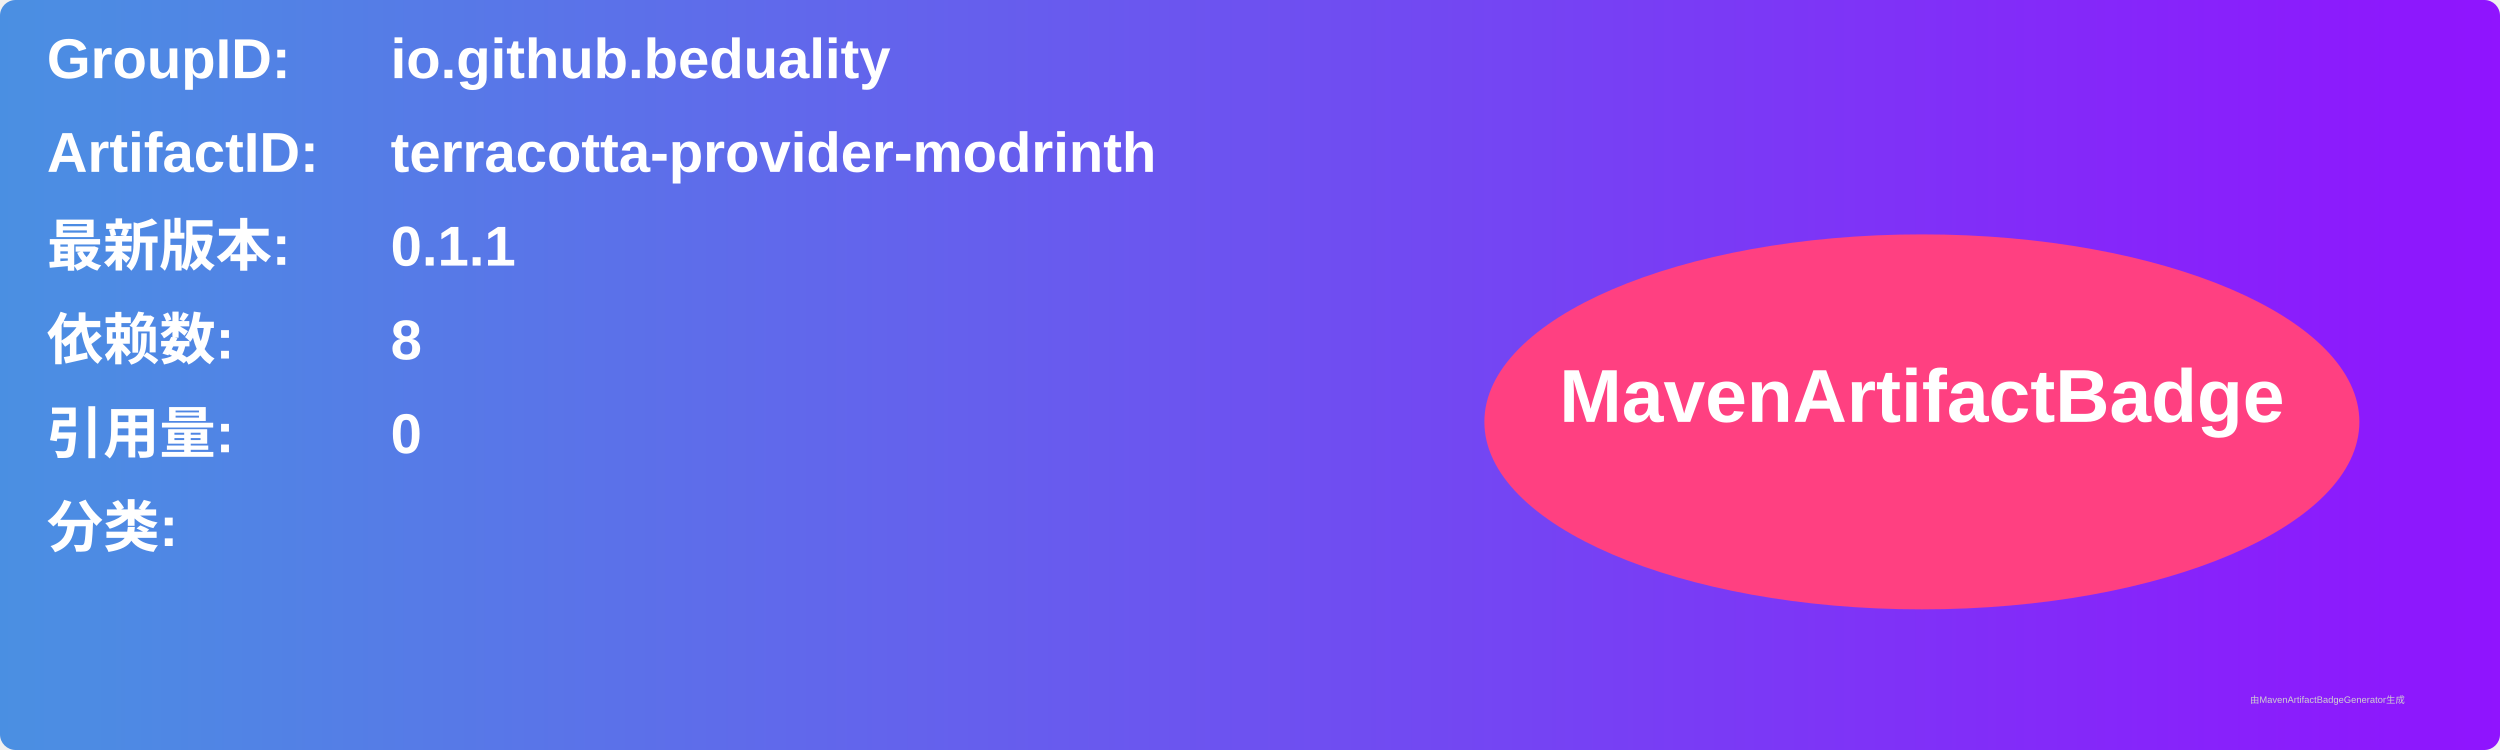
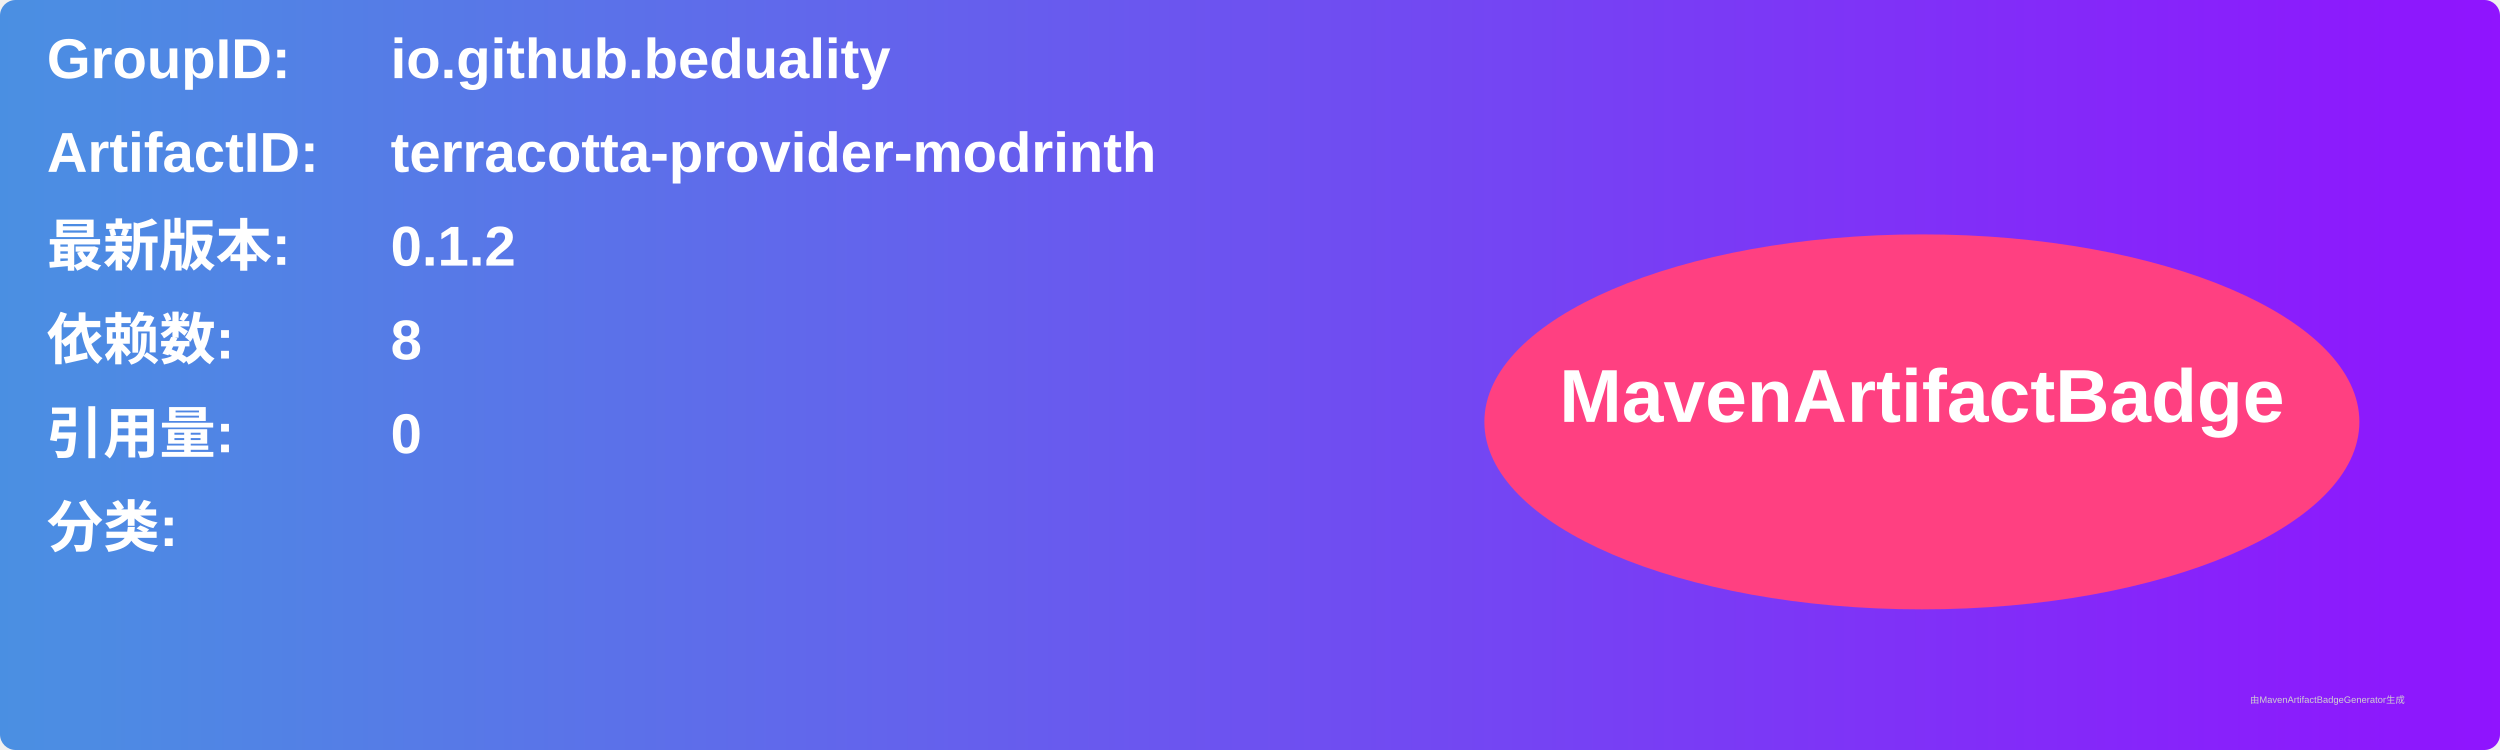
<svg xmlns="http://www.w3.org/2000/svg" width="800" height="240" viewBox="0 0 800 240">
  <linearGradient id="grad" x1="0%" y1="0%" x2="100%" y2="0%">
    <stop offset="0%" stop-color="#4a90e2" />
    <stop offset="100%" stop-color="#9013fe" />
  </linearGradient>
  <rect width="100%" height="100%" rx="5" ry="5" fill="url(#grad)" />
  <g transform="translate(15, 15)">
    <text x="0" y="10" font-family="Arial" font-size="18" fill="white" font-weight="bold" width="260">GroupID:</text>
    <text x="110" y="10" font-family="Arial" font-size="18" fill="white" font-weight="bold" width="460">io.github.beduality</text>
    <text x="0" y="40" font-family="Arial" font-size="18" fill="white" font-weight="bold" width="260">ArtifactID:</text>
    <text x="110" y="40" font-family="Arial" font-size="18" fill="white" font-weight="bold" width="460">terracotta-provider-modrinth</text>
    <text x="0" y="70" font-family="Arial" font-size="18" fill="white" font-weight="bold">最新版本:</text>
    <text x="110" y="70" font-family="Arial" font-size="18" fill="white" font-weight="bold">
-       <tspan font-weight="bold">0.1.1</tspan>
+       <tspan font-weight="bold">0.1.2</tspan>
    </text>
    <text x="0" y="100" font-family="Arial" font-size="18" fill="white" font-weight="bold">依赖数: </text>
    <text x="110" y="100" font-family="Arial" font-size="18" fill="white">
      <tspan font-weight="bold">8</tspan>
    </text>
    <text x="0" y="130" font-family="Arial" font-size="18" fill="white" font-weight="bold">引用量: </text>
    <text x="110" y="130" font-family="Arial" font-size="18" fill="white">
      <tspan font-weight="bold">0</tspan>
    </text>
    <text x="0" y="160" font-family="Arial" font-size="18" fill="white" font-weight="bold">分类:</text>
    <text x="10" y="190" font-family="Arial" font-size="10" fill="white">
      <tspan font-weight="bold" />
    </text>
    <ellipse cx="600" cy="120" rx="140" ry="60" fill="#ff4081" />
    <text x="600" y="120" text-anchor="middle" font-family="Arial" font-size="24" fill="white" font-weight="bold">MavenArtifactBadge</text>
  </g>
  <text x="720" y="225" font-family="Arial" font-size="3" fill="#d0d0d0">由MavenArtifactBadgeGenerator生成</text>
</svg>
